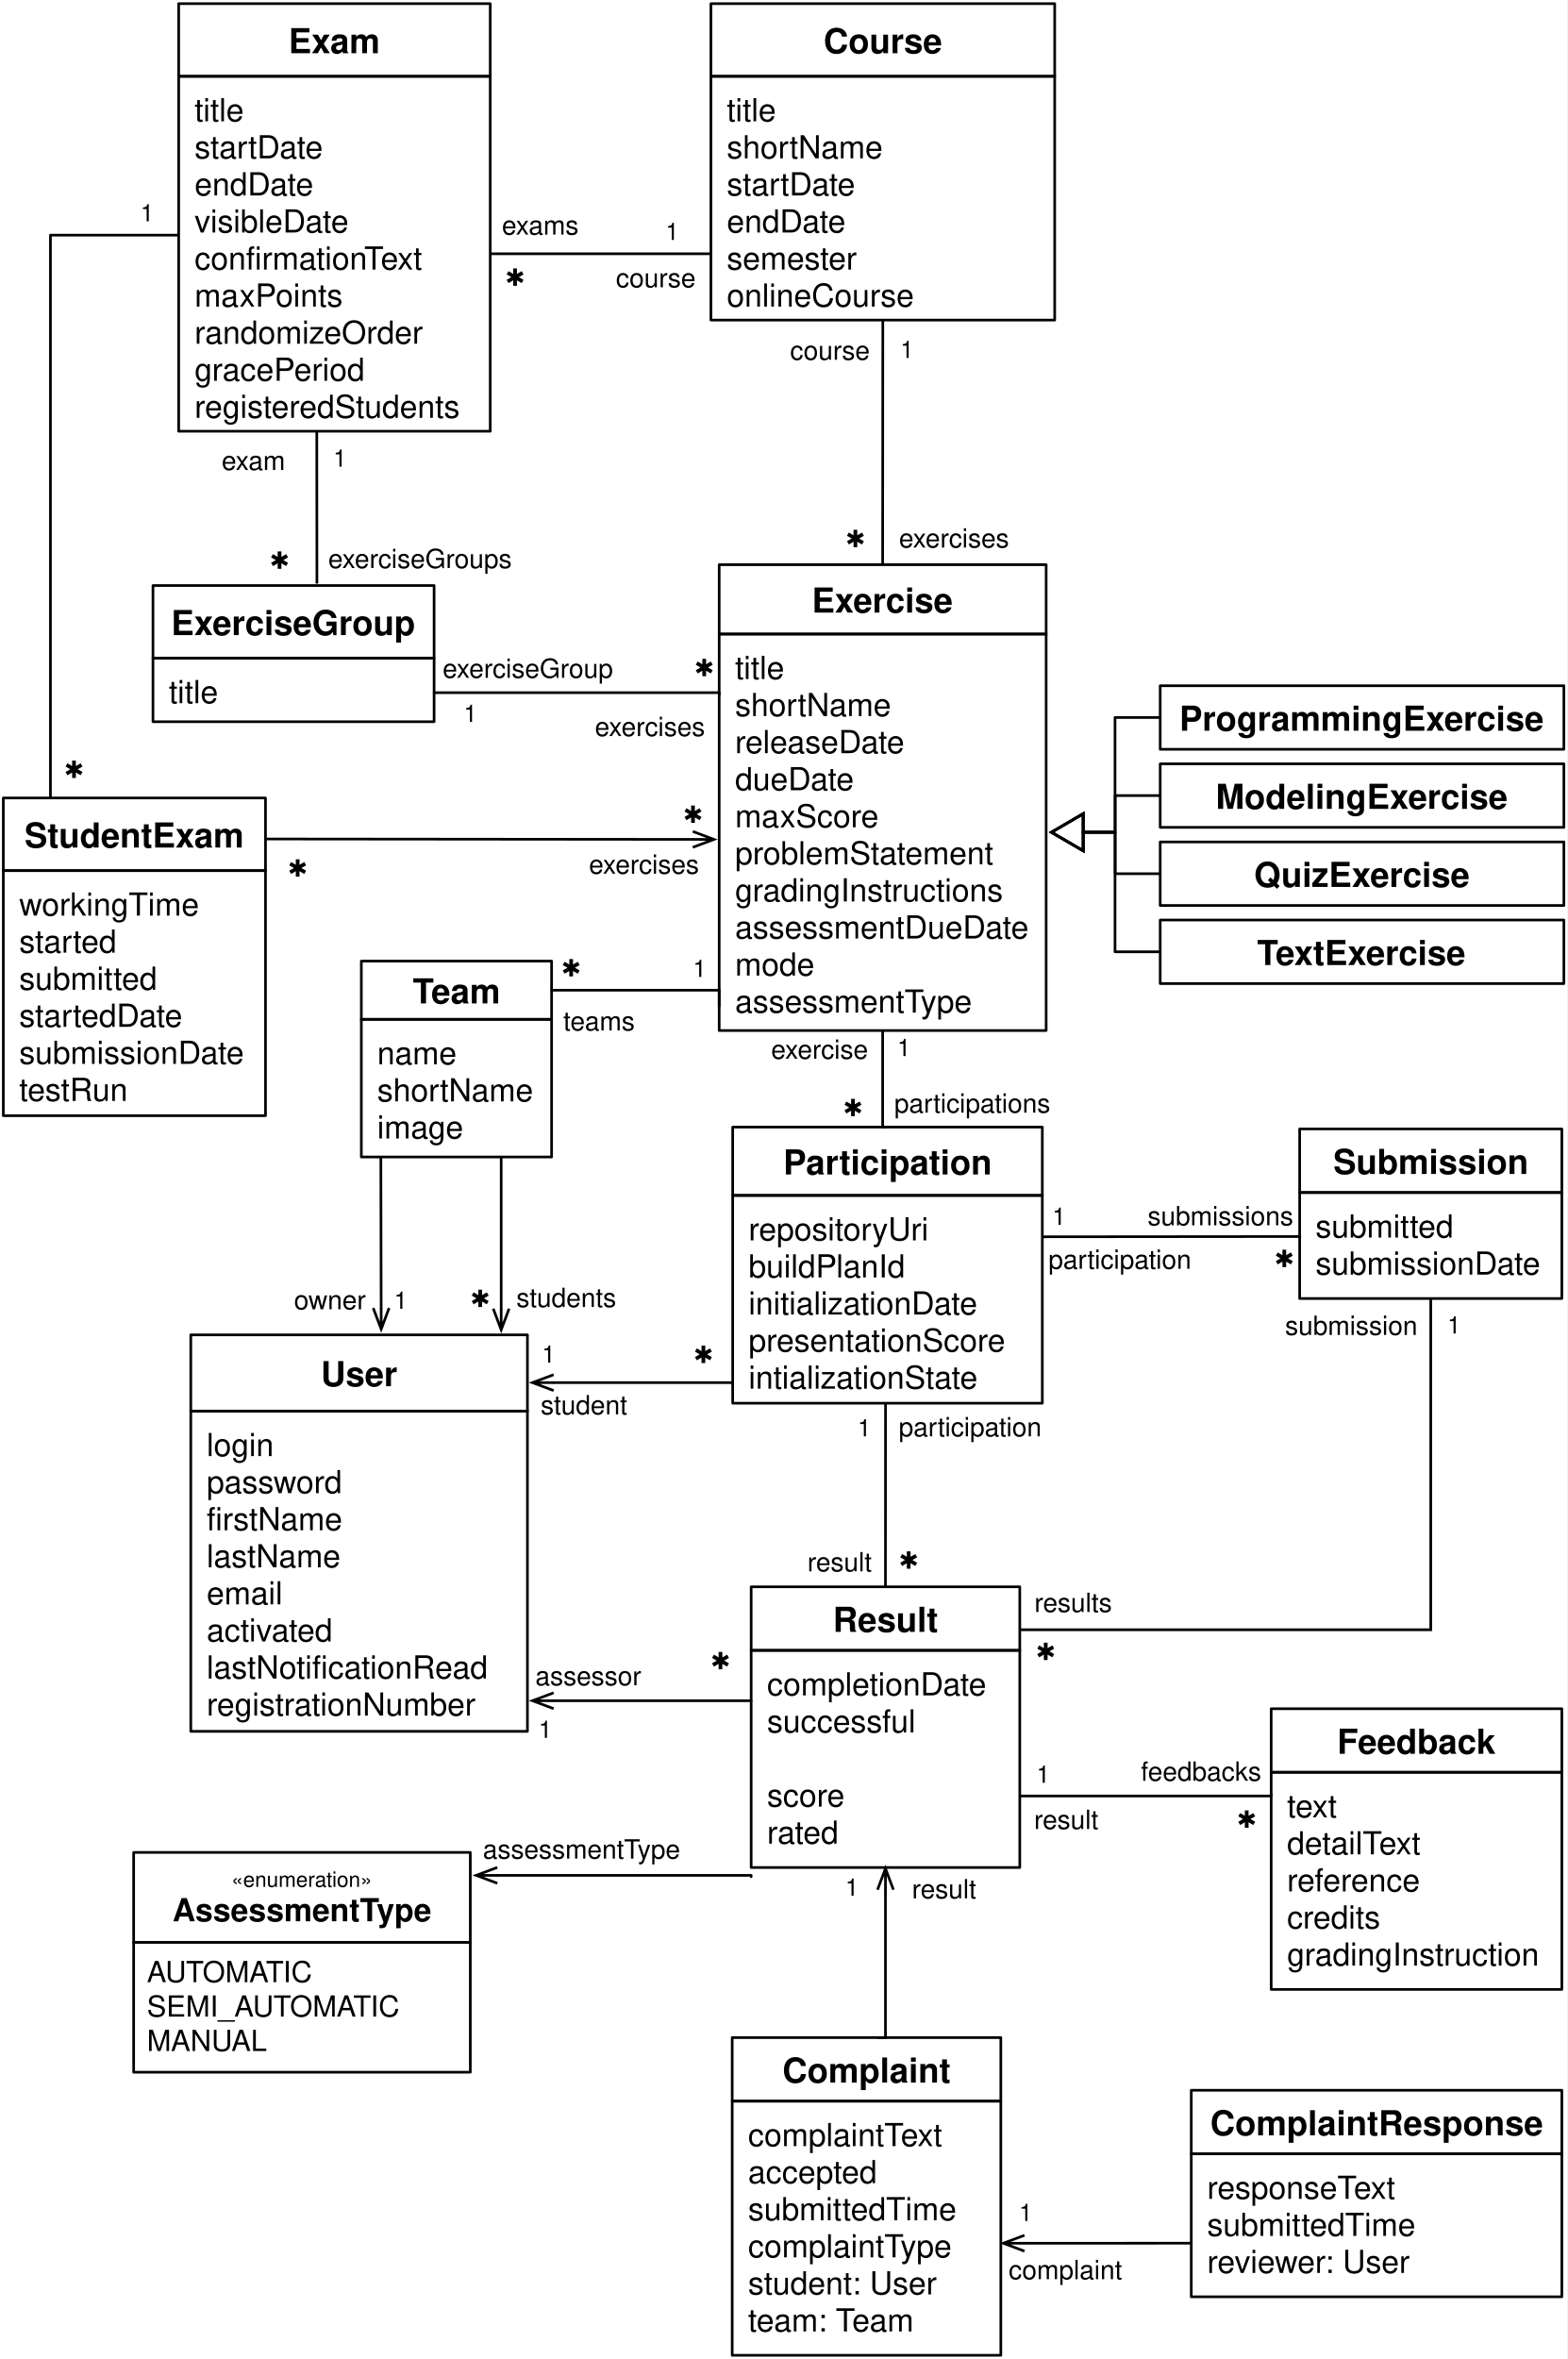
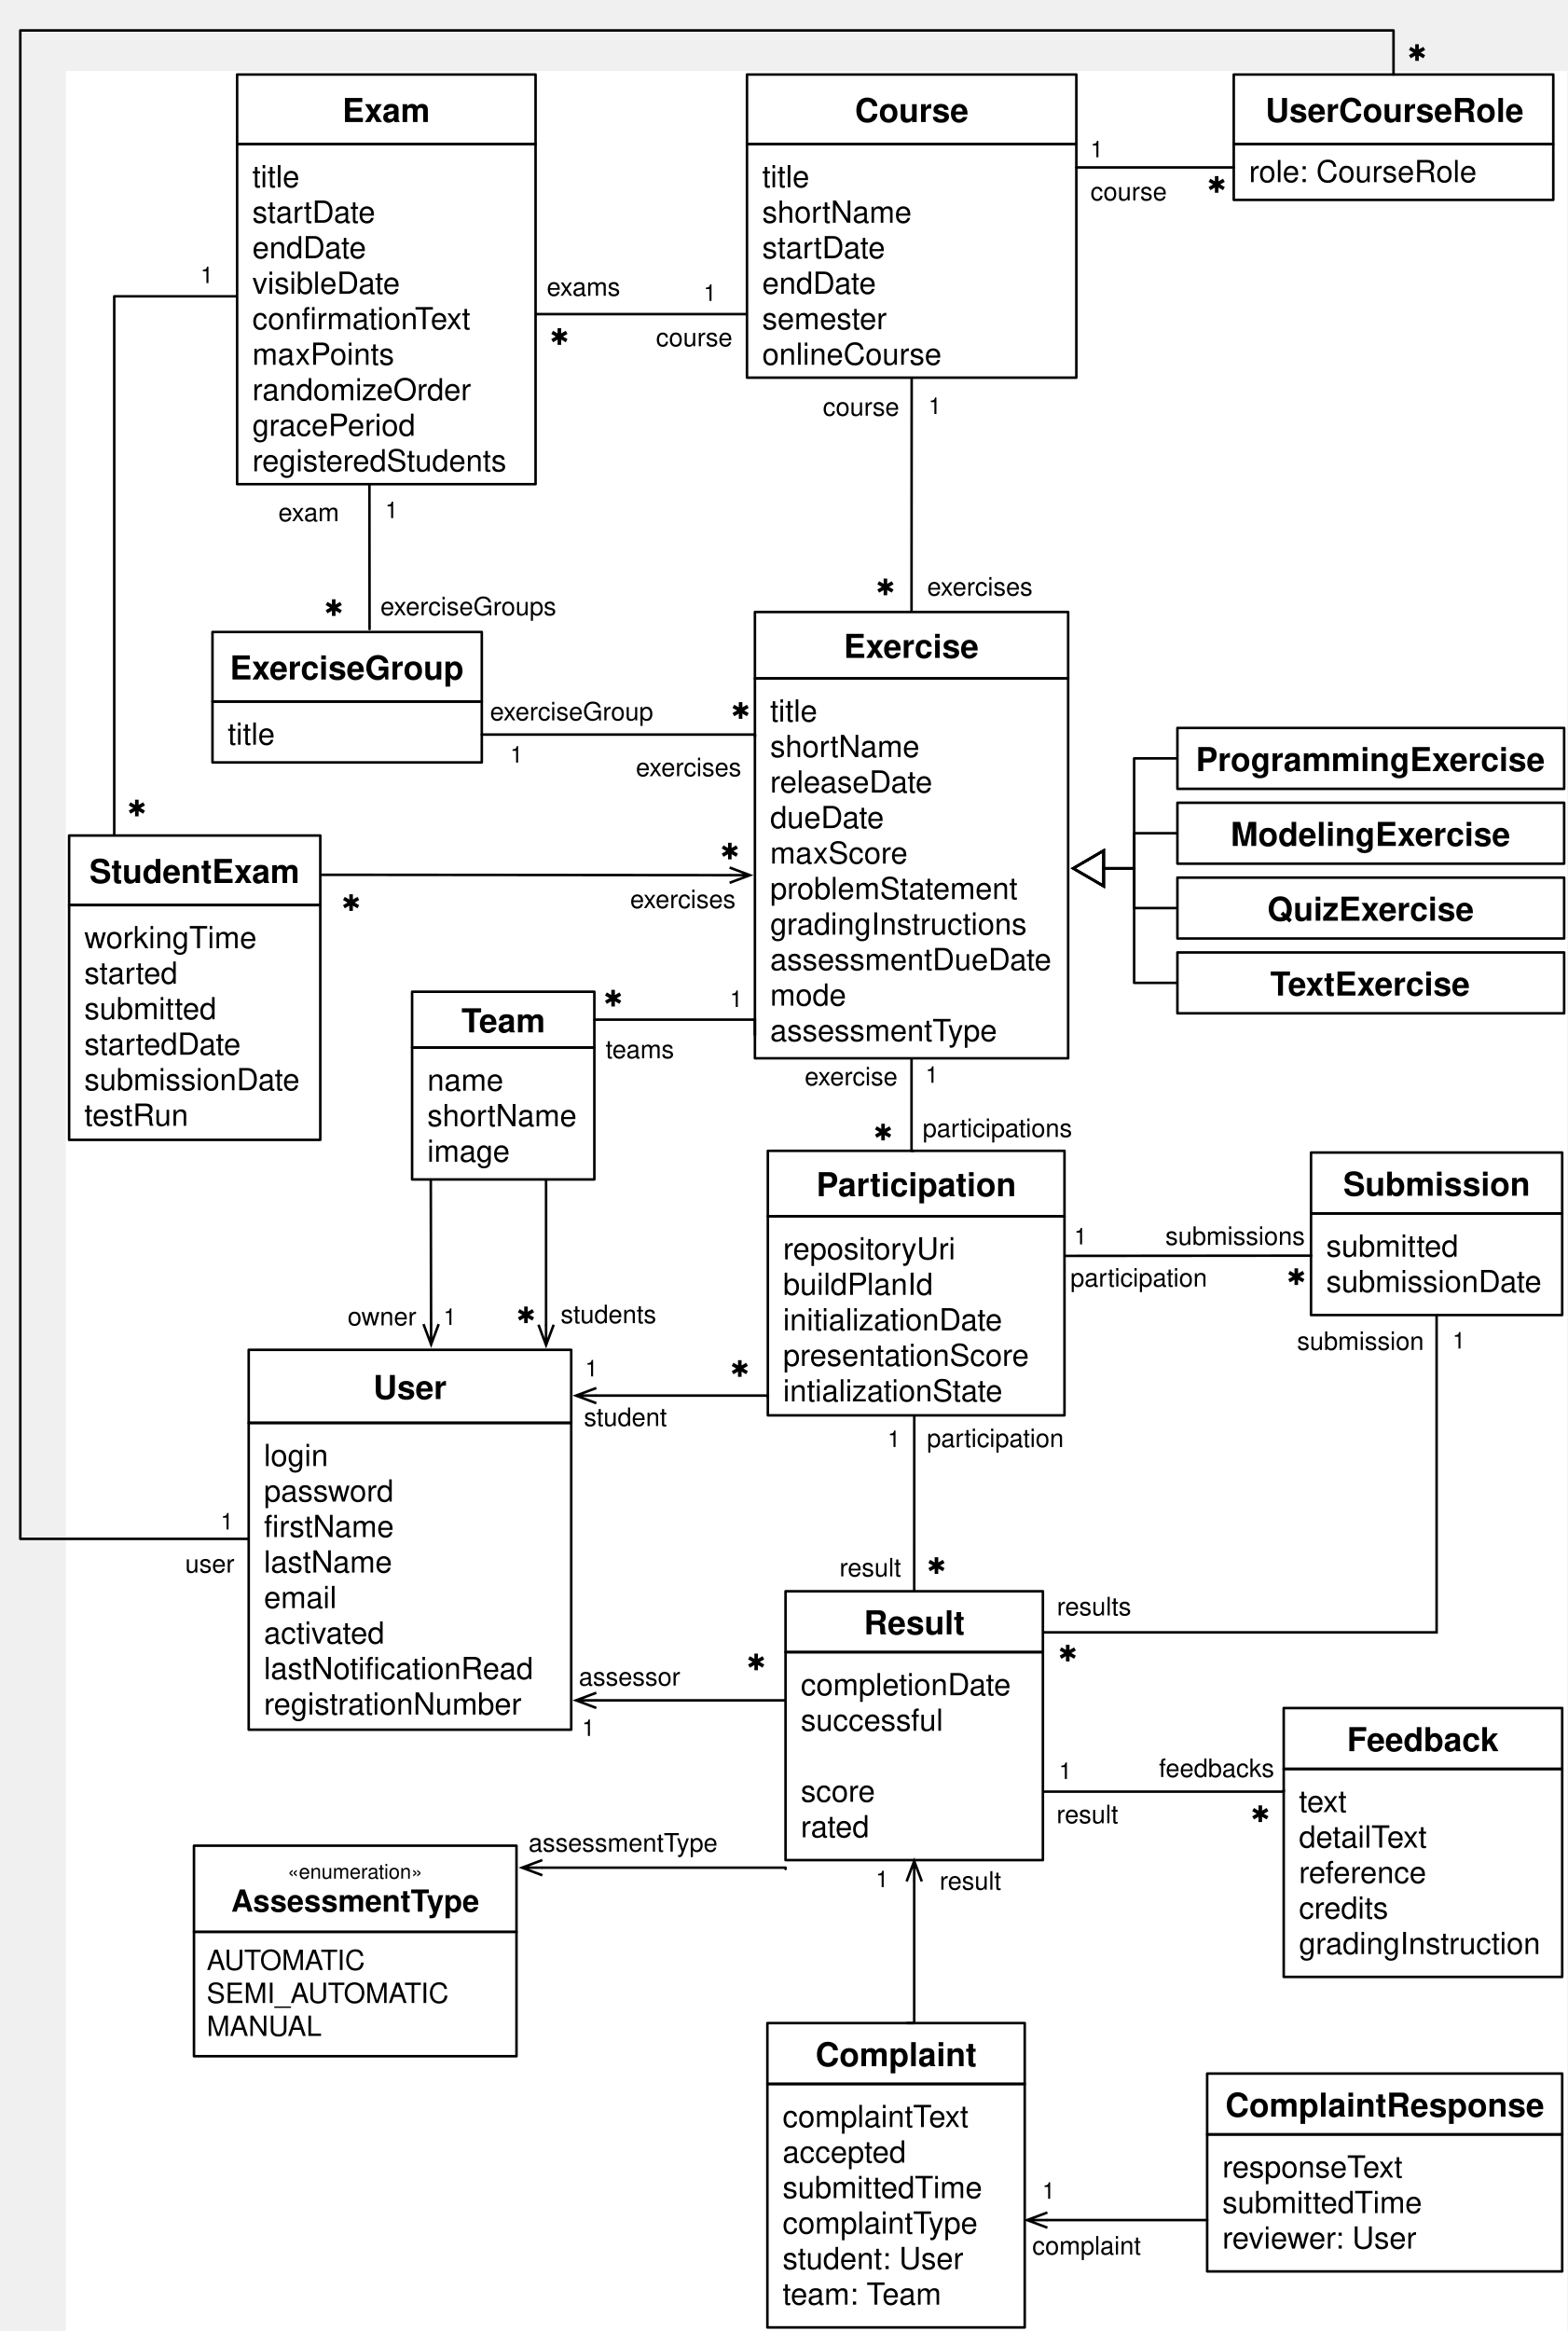
- <svg xmlns="http://www.w3.org/2000/svg" version="1.1" viewBox="86 223 592 891" width="592" height="891">
+ <svg xmlns="http://www.w3.org/2000/svg" version="1.1" viewBox="60 195 618 919" width="618" height="919">
  <defs>
    <font-face font-family="Helvetica" font-size="12" units-per-em="1000" underline-position="-75.684" underline-thickness="49.316" slope="0" x-height="522.949" cap-height="717.285" ascent="770.019" descent="-229.98" font-weight="400">
      <font-face-src>
        <font-face-name name="Helvetica" />
      </font-face-src>
    </font-face>
    <font-face font-family="Helvetica" font-size="13" units-per-em="1000" underline-position="-75.684" underline-thickness="49.316" slope="0" x-height="532.227" cap-height="719.727" ascent="770.019" descent="-229.98" font-weight="700">
      <font-face-src>
        <font-face-name name="Helvetica-Bold" />
      </font-face-src>
    </font-face>
    <marker orient="auto" overflow="visible" markerUnits="strokeWidth" id="UMLInheritance_Marker" stroke-linejoin="miter" stroke-miterlimit="10" viewBox="-1 -8 14 16" markerWidth="14" markerHeight="16" color="black">
      <g>
        <path d="M 12 0 L 0 -7 L 0 7 Z" fill="none" stroke="currentColor" stroke-width="1" />
      </g>
    </marker>
    <font-face font-family="Zapf Dingbats" font-size="9" panose-1="5 2 1 2 1 7 4 2 6 9" units-per-em="1000" underline-position="-100.098" underline-thickness="60.059" slope="0" x-height="542.481" cap-height="723.144" ascent="813.965" descent="-176.758" font-weight="400">
      <font-face-src>
        <font-face-name name="ZapfDingbatsITC" />
      </font-face-src>
    </font-face>
    <font-face font-family="Helvetica" font-size="9" units-per-em="1000" underline-position="-75.684" underline-thickness="49.316" slope="0" x-height="522.949" cap-height="717.285" ascent="770.019" descent="-229.98" font-weight="400">
      <font-face-src>
        <font-face-name name="Helvetica" />
      </font-face-src>
    </font-face>
    <font-face font-family="Helvetica" font-size="10" units-per-em="1000" underline-position="-75.684" underline-thickness="49.316" slope="0" x-height="522.949" cap-height="717.285" ascent="770.019" descent="-229.98" font-weight="400">
      <font-face-src>
        <font-face-name name="Helvetica" />
      </font-face-src>
    </font-face>
    <font-face font-family="Helvetica" font-size="8" units-per-em="1000" underline-position="-75.684" underline-thickness="49.316" slope="0" x-height="522.949" cap-height="717.285" ascent="770.019" descent="-229.98" font-weight="400">
      <font-face-src>
        <font-face-name name="Helvetica" />
      </font-face-src>
    </font-face>
    <font-face font-family="Helvetica" font-size="12" units-per-em="1000" underline-position="-75.684" underline-thickness="49.316" slope="0" x-height="532.227" cap-height="719.727" ascent="770.019" descent="-229.98" font-weight="700">
      <font-face-src>
        <font-face-name name="Helvetica-Bold" />
      </font-face-src>
    </font-face>
    <font-face font-family="Helvetica" font-size="11" units-per-em="1000" underline-position="-75.684" underline-thickness="49.316" slope="0" x-height="522.949" cap-height="717.285" ascent="770.019" descent="-229.98" font-weight="400">
      <font-face-src>
        <font-face-name name="Helvetica" />
      </font-face-src>
    </font-face>
    <marker orient="auto" overflow="visible" markerUnits="strokeWidth" id="StickArrow_Marker" stroke-linejoin="miter" stroke-miterlimit="10" viewBox="-9 -4 10 8" markerWidth="10" markerHeight="8" color="black">
      <g>
        <path d="M -8 0 L 0 0 M 0 3 L -8 0 L 0 -3" fill="none" stroke="currentColor" stroke-width="1" />
      </g>
    </marker>
    <marker orient="auto" overflow="visible" markerUnits="strokeWidth" id="StickArrow_Marker_2" stroke-linejoin="miter" stroke-miterlimit="10" viewBox="-1 -4 10 8" markerWidth="10" markerHeight="8" color="black">
      <g>
        <path d="M 8 0 L 0 0 M 0 -3 L 8 0 L 0 3" fill="none" stroke="currentColor" stroke-width="1" />
      </g>
    </marker>
  </defs>
  <g id="Arbeitsfl_che_1" stroke-opacity="1" stroke-dasharray="none" stroke="none" fill="none" fill-opacity="1">
    <rect fill="white" x="86" y="223" width="592" height="891" />
    <g id="Arbeitsfl_che_1_Ebene_1">
      <g id="Group_22">
        <g id="Graphic_24">
          <rect x="354.557" y="251.814" width="129.875" height="92.071" stroke="black" stroke-linecap="round" stroke-linejoin="round" stroke-width="1" />
          <text transform="translate(360.5566 257.8143)" fill="black">
            <tspan font-family="Helvetica" font-size="12" font-weight="400" fill="black" x="0" y="11">title</tspan>
            <tspan font-family="Helvetica" font-size="12" font-weight="400" fill="black" x="0" y="25">shortName</tspan>
            <tspan font-family="Helvetica" font-size="12" font-weight="400" fill="black" x="0" y="39">startDate</tspan>
            <tspan font-family="Helvetica" font-size="12" font-weight="400" fill="black" x="0" y="53">endDate</tspan>
            <tspan font-family="Helvetica" font-size="12" font-weight="400" fill="black" x="0" y="67">semester</tspan>
            <tspan font-family="Helvetica" font-size="12" font-weight="400" fill="black" x="0" y="81">onlineCourse</tspan>
          </text>
        </g>
        <g id="Graphic_23">
          <rect x="354.557" y="224.385" width="129.875" height="27.429" stroke="black" stroke-linecap="round" stroke-linejoin="round" stroke-width="1" />
          <text transform="translate(360.5566 230.0999)" fill="black">
            <tspan font-family="Helvetica" font-size="13" font-weight="700" fill="black" x="36.543" y="13">Course</tspan>
          </text>
        </g>
      </g>
      <g id="Group_29">
        <g id="Graphic_31">
          <rect x="357.682" y="462.471" width="123.518" height="149.755" stroke="black" stroke-linecap="round" stroke-linejoin="round" stroke-width="1" />
          <text transform="translate(363.6819 468.4714)" fill="black">
            <tspan font-family="Helvetica" font-size="12" font-weight="400" fill="black" x="0" y="11">title</tspan>
            <tspan font-family="Helvetica" font-size="12" font-weight="400" fill="black" x="0" y="25">shortName</tspan>
            <tspan font-family="Helvetica" font-size="12" font-weight="400" fill="black" x="0" y="39">releaseDate</tspan>
            <tspan font-family="Helvetica" font-size="12" font-weight="400" fill="black" x="0" y="53">dueDate</tspan>
            <tspan font-family="Helvetica" font-size="12" font-weight="400" fill="black" x="0" y="67">maxScore</tspan>
            <tspan font-family="Helvetica" font-size="12" font-weight="400" fill="black" x="0" y="81">problemStatement</tspan>
            <tspan font-family="Helvetica" font-size="12" font-weight="400" fill="black" x="0" y="95">gradingInstructions</tspan>
            <tspan font-family="Helvetica" font-size="12" font-weight="400" fill="black" x="0" y="109">assessmentDueDate</tspan>
            <tspan font-family="Helvetica" font-size="12" font-weight="400" fill="black" x="0" y="123">mode</tspan>
            <tspan font-family="Helvetica" font-size="12" font-weight="400" fill="black" x="0" y="137">assessmentType</tspan>
          </text>
        </g>
        <g id="Graphic_30">
          <rect x="357.682" y="436.282" width="123.518" height="26.189" stroke="black" stroke-linecap="round" stroke-linejoin="round" stroke-width="1" />
          <text transform="translate(363.6819 441.3768)" fill="black">
            <tspan font-family="Helvetica" font-size="13" font-weight="700" fill="black" x="29.013" y="13">Exercise</tspan>
          </text>
        </g>
      </g>
      <g id="Group_36">
        <g id="Graphic_37">
          <rect x="524.283" y="511.5" width="152.5" height="24" stroke="black" stroke-linecap="round" stroke-linejoin="round" stroke-width="1" />
          <text transform="translate(530.2833 515.5)" fill="black">
            <tspan font-family="Helvetica" font-size="13" font-weight="700" fill="black" x="14.981" y="13">ModelingExercise</tspan>
          </text>
        </g>
      </g>
      <g id="Group_38">
        <g id="Graphic_39">
          <rect x="524.283" y="541" width="152.5" height="24" stroke="black" stroke-linecap="round" stroke-linejoin="round" stroke-width="1" />
          <text transform="translate(530.2833 545)" fill="black">
            <tspan font-family="Helvetica" font-size="13" font-weight="700" fill="black" x="29.422" y="13">QuizExercise</tspan>
          </text>
        </g>
      </g>
      <g id="Group_40">
        <g id="Graphic_41">
          <rect x="524.283" y="570.5" width="152.5" height="24" stroke="black" stroke-linecap="round" stroke-linejoin="round" stroke-width="1" />
          <text transform="translate(530.2833 574.5)" fill="black">
            <tspan font-family="Helvetica" font-size="13" font-weight="700" fill="black" x="30.618" y="13">TextExercise</tspan>
          </text>
        </g>
      </g>
      <g id="Line_46">
        <path d="M 523.783 553 L 507.283 553 L 507.283 537.349 L 495.2 537.349" marker-end="url(#UMLInheritance_Marker)" stroke="black" stroke-linecap="round" stroke-linejoin="round" stroke-width="1" />
      </g>
      <g id="Line_47">
        <path d="M 523.783 582.5 L 507.222 582.5 L 507.222 537.349 L 495.2 537.349" marker-end="url(#UMLInheritance_Marker)" stroke="black" stroke-linecap="round" stroke-linejoin="round" stroke-width="1" />
      </g>
      <g id="Group_48">
        <g id="Graphic_49">
          <rect x="524.283" y="482" width="152.5" height="24" stroke="black" stroke-linecap="round" stroke-linejoin="round" stroke-width="1" />
          <text transform="translate(530.2833 486)" fill="black">
            <tspan font-family="Helvetica" font-size="13" font-weight="700" fill="black" x="1.248" y="13">ProgrammingExercise</tspan>
          </text>
        </g>
      </g>
      <g id="Line_50">
        <path d="M 523.783 494 L 507.222 494 L 507.222 537.349 L 495.2 537.349" marker-end="url(#UMLInheritance_Marker)" stroke="black" stroke-linecap="round" stroke-linejoin="round" stroke-width="1" />
      </g>
      <g id="Line_51">
        <path d="M 523.783 523.5 L 507.283 523.5 L 507.283 537.349 L 495.2 537.349" marker-end="url(#UMLInheritance_Marker)" stroke="black" stroke-linecap="round" stroke-linejoin="round" stroke-width="1" />
      </g>
      <g id="Group_52">
        <g id="Graphic_54">
          <rect x="362.785" y="674.5" width="116.968" height="78.5" stroke="black" stroke-linecap="round" stroke-linejoin="round" stroke-width="1" />
          <text transform="translate(368.7849 680.5)" fill="black">
            <tspan font-family="Helvetica" font-size="12" font-weight="400" fill="black" x="0" y="11">repositoryUri</tspan>
            <tspan font-family="Helvetica" font-size="12" font-weight="400" fill="black" x="0" y="25">buildPlanId</tspan>
            <tspan font-family="Helvetica" font-size="12" font-weight="400" fill="black" x="0" y="39">initializationDate</tspan>
            <tspan font-family="Helvetica" font-size="12" font-weight="400" fill="black" x="0" y="53">presentationScore</tspan>
            <tspan font-family="Helvetica" font-size="12" font-weight="400" fill="black" x="0" y="67">intializationState</tspan>
          </text>
        </g>
        <g id="Graphic_53">
          <rect x="362.785" y="648.715" width="116.968" height="25.785" stroke="black" stroke-linecap="round" stroke-linejoin="round" stroke-width="1" />
          <text transform="translate(368.7849 653.6075)" fill="black">
            <tspan font-family="Helvetica" font-size="13" font-weight="700" fill="black" x="13.116" y="13">Participation</tspan>
          </text>
        </g>
      </g>
      <g id="Line_59">
        <path d="M 419.494 344.385 L 419.494 351.385 L 419.441 428.782 L 419.441 435.782" stroke="black" stroke-linecap="round" stroke-linejoin="round" stroke-width="1" />
      </g>
      <g id="Graphic_58">
        <text transform="translate(405.3743 422.6793)" fill="black">
          <tspan font-family="Zapf Dingbats" font-size="9" font-weight="400" fill="black" x="0" y="7">✱</tspan>
        </text>
      </g>
      <g id="Graphic_57">
        <text transform="translate(426.1284 349.2047)" fill="black">
          <tspan font-family="Helvetica" font-size="9" font-weight="400" fill="black" x="0" y="9">1</tspan>
        </text>
      </g>
      <g id="Graphic_55">
        <text transform="translate(425.6 419.8)" fill="black">
          <tspan font-family="Helvetica" font-size="10" font-weight="400" fill="black" x="0" y="10">exercises</tspan>
        </text>
      </g>
      <g id="Line_61">
        <path d="M 419.441 612.727 L 419.441 648.715 L 420.098 648.715" stroke="black" stroke-linecap="round" stroke-linejoin="round" stroke-width="1" />
      </g>
      <g id="Graphic_62">
        <text transform="translate(404.4514 637.5904)" fill="black">
          <tspan font-family="Zapf Dingbats" font-size="9" font-weight="400" fill="black" x="0" y="7">✱</tspan>
        </text>
      </g>
      <g id="Graphic_63">
        <text transform="translate(424.9615 612.8794)" fill="black">
          <tspan font-family="Helvetica" font-size="9" font-weight="400" fill="black" x="0" y="9">1</tspan>
        </text>
      </g>
      <g id="Graphic_64">
        <text transform="translate(371.2359 612.9045)" fill="black">
          <tspan font-family="Helvetica" font-size="10" font-weight="400" fill="black" x="6.072" y="10">exercise</tspan>
        </text>
      </g>
      <g id="Graphic_65">
        <text transform="translate(423.8233 633.2438)" fill="black">
          <tspan font-family="Helvetica" font-size="10" font-weight="400" fill="black" x="0" y="10">participations</tspan>
        </text>
      </g>
      <g id="Group_71">
        <g id="Graphic_73">
          <rect x="369.762" y="846.354" width="101.477" height="82" stroke="black" stroke-linecap="round" stroke-linejoin="round" stroke-width="1" />
          <text transform="translate(375.7616 852.354)" fill="black">
            <tspan font-family="Helvetica" font-size="12" font-weight="400" fill="black" x="0" y="11">completionDate</tspan>
            <tspan font-family="Helvetica" font-size="12" font-weight="400" fill="black" x="0" y="25">successful</tspan>
            <tspan font-family="Helvetica" font-size="12" font-weight="400" fill="black" x="0" y="53">score</tspan>
            <tspan font-family="Helvetica" font-size="12" font-weight="400" fill="black" x="0" y="67">rated</tspan>
          </text>
        </g>
        <g id="Graphic_72">
          <rect x="369.762" y="822.354" width="101.477" height="24" stroke="black" stroke-linecap="round" stroke-linejoin="round" stroke-width="1" />
          <text transform="translate(375.7616 826.354)" fill="black">
            <tspan font-family="Helvetica" font-size="13" font-weight="700" fill="black" x="24.873" y="13">Result</tspan>
          </text>
        </g>
      </g>
      <g id="Line_74">
        <path d="M 420.523 753.44 L 420.5 814.854 L 420.5 821.854" stroke="black" stroke-linecap="round" stroke-linejoin="round" stroke-width="1" />
      </g>
      <g id="Graphic_75">
        <text transform="translate(425.5 808.5)" fill="black">
          <tspan font-family="Zapf Dingbats" font-size="9" font-weight="400" fill="black" x="0" y="7">✱</tspan>
        </text>
      </g>
      <g id="Graphic_76">
        <text transform="translate(409.9973 756.5)" fill="black">
          <tspan font-family="Helvetica" font-size="9" font-weight="400" fill="black" x="0" y="9">1</tspan>
        </text>
      </g>
      <g id="Graphic_78">
        <text transform="translate(324 806.5)" fill="black">
          <tspan font-family="Helvetica" font-size="10" font-weight="400" fill="black" x="67.024" y="10">result</tspan>
        </text>
      </g>
      <g id="Group_79">
        <g id="Graphic_81">
          <rect x="576.968" y="673.419" width="99.047" height="40.032" stroke="black" stroke-linecap="round" stroke-linejoin="round" stroke-width="1" />
          <text transform="translate(582.9681 679.4193)" fill="black">
            <tspan font-family="Helvetica" font-size="12" font-weight="400" fill="black" x="0" y="11">submitted</tspan>
            <tspan font-family="Helvetica" font-size="12" font-weight="400" fill="black" x="0" y="25">submissionDate</tspan>
          </text>
        </g>
        <g id="Graphic_80">
          <rect x="576.968" y="649.4" width="99.047" height="24.019" stroke="black" stroke-linecap="round" stroke-linejoin="round" stroke-width="1" />
          <text transform="translate(582.9681 653.4096)" fill="black">
            <tspan font-family="Helvetica" font-size="13" font-weight="700" fill="black" x="6.685" y="13">Submission</tspan>
          </text>
        </g>
      </g>
      <g id="Group_106">
        <g id="Graphic_108">
          <rect x="566.203" y="892.4" width="109.811" height="82" stroke="black" stroke-linecap="round" stroke-linejoin="round" stroke-width="1" />
          <text transform="translate(572.2034 898.4)" fill="black">
            <tspan font-family="Helvetica" font-size="12" font-weight="400" fill="black" x="0" y="11">text</tspan>
            <tspan font-family="Helvetica" font-size="12" font-weight="400" fill="black" x="0" y="25">detailText</tspan>
            <tspan font-family="Helvetica" font-size="12" font-weight="400" fill="black" x="0" y="39">reference</tspan>
            <tspan font-family="Helvetica" font-size="12" font-weight="400" fill="black" x="0" y="53">credits</tspan>
            <tspan font-family="Helvetica" font-size="12" font-weight="400" fill="black" x="0" y="67">gradingInstruction</tspan>
          </text>
        </g>
        <g id="Graphic_107">
          <rect x="566.203" y="868.4" width="109.811" height="24" stroke="black" stroke-linecap="round" stroke-linejoin="round" stroke-width="1" />
          <text transform="translate(572.2034 872.4)" fill="black">
            <tspan font-family="Helvetica" font-size="13" font-weight="700" fill="black" x="18.919" y="13">Feedback</tspan>
          </text>
        </g>
      </g>
      <g id="Line_109">
        <path d="M 471.738 901.354 L 566.203 901.354 L 566.203 900.725" stroke="black" stroke-linecap="round" stroke-linejoin="round" stroke-width="1" />
      </g>
      <g id="Graphic_110">
        <text transform="translate(553.1988 906.3427)" fill="black">
          <tspan font-family="Zapf Dingbats" font-size="9" font-weight="400" fill="black" x="0" y="7">✱</tspan>
        </text>
      </g>
      <g id="Graphic_111">
        <text transform="translate(477.5733 887.3476)" fill="black">
          <tspan font-family="Helvetica" font-size="9" font-weight="400" fill="black" x="0" y="9">1</tspan>
        </text>
      </g>
      <g id="Graphic_112">
        <text transform="translate(453.4 903.8)" fill="black">
          <tspan font-family="Helvetica" font-size="10" font-weight="400" fill="black" x="23.239" y="10">result</tspan>
        </text>
      </g>
      <g id="Graphic_113">
        <text transform="translate(517 885.6)" fill="black">
          <tspan font-family="Helvetica" font-size="10" font-weight="400" fill="black" x="0" y="10">feedbacks</tspan>
        </text>
      </g>
      <g id="Group_114">
        <g id="Graphic_116">
          <rect x="158.072" y="755.979" width="127.175" height="120.955" stroke="black" stroke-linecap="round" stroke-linejoin="round" stroke-width="1" />
          <text transform="translate(164.0722 761.9785)" fill="black">
            <tspan font-family="Helvetica" font-size="12" font-weight="400" fill="black" x="0" y="11">login</tspan>
            <tspan font-family="Helvetica" font-size="12" font-weight="400" fill="black" x="0" y="25">password</tspan>
            <tspan font-family="Helvetica" font-size="12" font-weight="400" fill="black" x="0" y="39">firstName</tspan>
            <tspan font-family="Helvetica" font-size="12" font-weight="400" fill="black" x="0" y="53">lastName</tspan>
            <tspan font-family="Helvetica" font-size="12" font-weight="400" fill="black" x="0" y="67">email</tspan>
            <tspan font-family="Helvetica" font-size="12" font-weight="400" fill="black" x="0" y="81">activated</tspan>
            <tspan font-family="Helvetica" font-size="12" font-weight="400" fill="black" x="0" y="95">lastNotificationRead</tspan>
            <tspan font-family="Helvetica" font-size="12" font-weight="400" fill="black" x="0" y="109">registrationNumber</tspan>
          </text>
        </g>
        <g id="Graphic_115">
          <rect x="158.072" y="727.178" width="127.175" height="28.8" stroke="black" stroke-linecap="round" stroke-linejoin="round" stroke-width="1" />
          <text transform="translate(164.0722 733.5783)" fill="black">
            <tspan font-family="Helvetica" font-size="13" font-weight="700" fill="black" x="43.134" y="13">User</tspan>
          </text>
        </g>
      </g>
      <g id="Group_120">
        <g id="Graphic_121">
          <rect x="136.491" y="922.672" width="127.175" height="34" fill="white" />
          <rect x="136.491" y="922.672" width="127.175" height="34" stroke="black" stroke-linecap="round" stroke-linejoin="round" stroke-width="1" />
          <text transform="translate(141.4907 927.6722)" fill="black">
            <tspan font-family="Helvetica" font-size="8" font-weight="400" fill="black" x="31.902" y="8">«enumeration»</tspan>
            <tspan font-family="Helvetica" font-size="12" font-weight="700" fill="black" x="9.673" y="21">AssessmentType</tspan>
          </text>
        </g>
        <g id="Graphic_122">
          <rect x="136.491" y="956.672" width="127.175" height="49" fill="white" />
          <rect x="136.491" y="956.672" width="127.175" height="49" stroke="black" stroke-linecap="round" stroke-linejoin="round" stroke-width="1" />
          <text transform="translate(141.4907 961.6722)" fill="black">
            <tspan font-family="Helvetica" font-size="11" font-weight="400" fill="black" x="0" y="10">AUTOMATIC</tspan>
            <tspan font-family="Helvetica" font-size="11" font-weight="400" fill="black" x="0" y="23">SEMI_AUTOMATIC</tspan>
            <tspan font-family="Helvetica" font-size="11" font-weight="400" fill="black" x="0" y="36">MANUAL</tspan>
          </text>
        </g>
      </g>
      <g id="Line_123">
        <path d="M 273.866 931.328 L 369.762 931.328 L 369.762 931.843" marker-start="url(#StickArrow_Marker)" stroke="black" stroke-linecap="round" stroke-linejoin="round" stroke-width="1" />
      </g>
      <g id="Graphic_124">
        <text transform="translate(268.4 915)" fill="black">
          <tspan font-family="Helvetica" font-size="10" font-weight="400" fill="black" x="0" y="10">assessmentType</tspan>
        </text>
      </g>
      <g id="Line_125">
        <line x1="295.146" y1="865.372" x2="369.762" y2="865.372" marker-start="url(#StickArrow_Marker)" stroke="black" stroke-linecap="round" stroke-linejoin="round" stroke-width="1" />
      </g>
      <g id="Line_126">
        <path d="M 295.147 745.22 L 362.785 745.22 L 362.785 745.955" marker-start="url(#StickArrow_Marker)" stroke="black" stroke-linecap="round" stroke-linejoin="miter" stroke-width="1" />
      </g>
      <g id="Graphic_128">
        <text transform="translate(290.7445 728.6604)" fill="black">
          <tspan font-family="Helvetica" font-size="9" font-weight="400" fill="black" x="0" y="9">1</tspan>
        </text>
      </g>
      <g id="Graphic_129">
        <text transform="translate(290.2472 747.2)" fill="black">
          <tspan font-family="Helvetica" font-size="10" font-weight="400" fill="black" x="0" y="10">student</tspan>
        </text>
      </g>
      <g id="Graphic_130">
        <text transform="translate(347.9514 730.8219)" fill="black">
          <tspan font-family="Zapf Dingbats" font-size="9" font-weight="400" fill="black" x="0" y="7">✱</tspan>
        </text>
      </g>
      <g id="Graphic_131">
        <text transform="translate(354.4068 846.5)" fill="black">
          <tspan font-family="Zapf Dingbats" font-size="9" font-weight="400" fill="black" x="0" y="7">✱</tspan>
        </text>
      </g>
      <g id="Graphic_132">
        <text transform="translate(289.4973 870.4)" fill="black">
          <tspan font-family="Helvetica" font-size="9" font-weight="400" fill="black" x="0" y="9">1</tspan>
        </text>
      </g>
      <g id="Graphic_133">
        <text transform="translate(288.2359 849.5352)" fill="black">
          <tspan font-family="Helvetica" font-size="10" font-weight="400" fill="black" x="0" y="10">assessor</tspan>
        </text>
      </g>
      <g id="Line_134">
        <path d="M 626.491 713.951 L 626.491 838.562 L 471.594 838.562" stroke="black" stroke-linecap="round" stroke-linejoin="miter" stroke-width="1" />
      </g>
      <g id="Graphic_135">
        <text transform="translate(477.2699 843.0068)" fill="black">
          <tspan font-family="Zapf Dingbats" font-size="9" font-weight="400" fill="black" x="0" y="7">✱</tspan>
        </text>
      </g>
      <g id="Graphic_136">
        <text transform="translate(632.7753 717.6571)" fill="black">
          <tspan font-family="Helvetica" font-size="9" font-weight="400" fill="black" x="0" y="9">1</tspan>
        </text>
      </g>
      <g id="Graphic_137">
        <text transform="translate(530 717.2)" fill="black">
          <tspan font-family="Helvetica" font-size="10" font-weight="400" fill="black" x="41.457" y="10">submission</tspan>
        </text>
      </g>
      <g id="Graphic_138">
        <text transform="translate(476.7622 821.8448)" fill="black">
          <tspan font-family="Helvetica" font-size="10" font-weight="400" fill="black" x="0" y="10">results</tspan>
        </text>
      </g>
      <g id="Graphic_148">
        <text transform="translate(425.5 755.5)" fill="black">
          <tspan font-family="Helvetica" font-size="10" font-weight="400" fill="black" x="0" y="10">participation</tspan>
        </text>
      </g>
      <g id="Graphic_149">
        <text transform="translate(378.2891 348.8855)" fill="black">
          <tspan font-family="Helvetica" font-size="10" font-weight="400" fill="black" x="6.18" y="10">course</tspan>
        </text>
      </g>
      <g id="Group_150">
        <g id="Graphic_152">
          <rect x="222.5" y="608" width="71.874" height="52" stroke="black" stroke-linecap="round" stroke-linejoin="round" stroke-width="1" />
          <text transform="translate(228.5 614)" fill="black">
            <tspan font-family="Helvetica" font-size="12" font-weight="400" fill="black" x="0" y="11">name</tspan>
            <tspan font-family="Helvetica" font-size="12" font-weight="400" fill="black" x="0" y="25">shortName</tspan>
            <tspan font-family="Helvetica" font-size="12" font-weight="400" fill="black" x="0" y="39">image</tspan>
          </text>
        </g>
        <g id="Graphic_151">
          <rect x="222.5" y="586" width="71.874" height="22" stroke="black" stroke-linecap="round" stroke-linejoin="round" stroke-width="1" />
          <text transform="translate(228.5 589)" fill="black">
            <tspan font-family="Helvetica" font-size="13" font-weight="700" fill="black" x="13.436" y="13">Team</tspan>
          </text>
        </g>
      </g>
      <g id="Group_153">
        <g id="Graphic_155">
          <rect x="153.5" y="251.814" width="117.69" height="134.071" stroke="black" stroke-linecap="round" stroke-linejoin="round" stroke-width="1" />
          <text transform="translate(159.5 257.8143)" fill="black">
            <tspan font-family="Helvetica" font-size="12" font-weight="400" fill="black" x="0" y="11">title</tspan>
            <tspan font-family="Helvetica" font-size="12" font-weight="400" fill="black" x="0" y="25">startDate</tspan>
            <tspan font-family="Helvetica" font-size="12" font-weight="400" fill="black" x="0" y="39">endDate</tspan>
            <tspan font-family="Helvetica" font-size="12" font-weight="400" fill="black" x="0" y="53">visibleDate</tspan>
            <tspan font-family="Helvetica" font-size="12" font-weight="400" fill="black" x="0" y="67">confirmationText</tspan>
            <tspan font-family="Helvetica" font-size="12" font-weight="400" fill="black" x="0" y="81">maxPoints</tspan>
            <tspan font-family="Helvetica" font-size="12" font-weight="400" fill="black" x="0" y="95">randomizeOrder</tspan>
            <tspan font-family="Helvetica" font-size="12" font-weight="400" fill="black" x="0" y="109">gracePeriod</tspan>
            <tspan font-family="Helvetica" font-size="12" font-weight="400" fill="black" x="0" y="123">registeredStudents</tspan>
          </text>
        </g>
        <g id="Graphic_154">
          <rect x="153.5" y="224.385" width="117.69" height="27.429" stroke="black" stroke-linecap="round" stroke-linejoin="round" stroke-width="1" />
          <text transform="translate(159.5 230.0999)" fill="black">
            <tspan font-family="Helvetica" font-size="13" font-weight="700" fill="black" x="35.5" y="13">Exam</tspan>
          </text>
        </g>
      </g>
      <g id="Line_160">
        <line x1="354.057" y1="318.85" x2="271.69" y2="318.85" stroke="black" stroke-linecap="round" stroke-linejoin="round" stroke-width="1" />
      </g>
      <g id="Graphic_159">
        <text transform="translate(276.8123 323.9534)" fill="black">
          <tspan font-family="Zapf Dingbats" font-size="9" font-weight="400" fill="black" x="0" y="7">✱</tspan>
        </text>
      </g>
      <g id="Graphic_158">
        <text transform="translate(337.4357 304.6273)" fill="black">
          <tspan font-family="Helvetica" font-size="9" font-weight="400" fill="black" x="0" y="9">1</tspan>
        </text>
      </g>
      <g id="Graphic_157">
        <text transform="translate(275.6 301.6)" fill="black">
          <tspan font-family="Helvetica" font-size="10" font-weight="400" fill="black" x="0" y="10">exams</tspan>
        </text>
      </g>
      <g id="Graphic_156">
        <text transform="translate(312.5 321.5)" fill="black">
          <tspan font-family="Helvetica" font-size="10" font-weight="400" fill="black" x="6.18" y="10">course</tspan>
        </text>
      </g>
      <g id="Group_161">
        <g id="Graphic_163">
          <rect x="143.787" y="471.59" width="106.2" height="24" stroke="black" stroke-linecap="round" stroke-linejoin="round" stroke-width="1" />
          <text transform="translate(149.7868 477.5897)" fill="black">
            <tspan font-family="Helvetica" font-size="12" font-weight="400" fill="black" x="0" y="11">title</tspan>
          </text>
        </g>
        <g id="Graphic_162">
          <rect x="143.787" y="444.161" width="106.2" height="27.429" stroke="black" stroke-linecap="round" stroke-linejoin="round" stroke-width="1" />
          <text transform="translate(149.7868 449.8753)" fill="black">
            <tspan font-family="Helvetica" font-size="13" font-weight="700" fill="black" x=".857" y="13">ExerciseGroup</tspan>
          </text>
        </g>
      </g>
      <g id="Group_164">
        <g id="Graphic_166">
          <rect x="87.252" y="551.829" width="99.047" height="92.571" stroke="black" stroke-linecap="round" stroke-linejoin="round" stroke-width="1" />
          <text transform="translate(93.25161 557.8288)" fill="black">
            <tspan font-family="Helvetica" font-size="12" font-weight="400" fill="black" x="0" y="11">workingTime</tspan>
            <tspan font-family="Helvetica" font-size="12" font-weight="400" fill="black" x="0" y="25">started</tspan>
            <tspan font-family="Helvetica" font-size="12" font-weight="400" fill="black" x="0" y="39">submitted</tspan>
            <tspan font-family="Helvetica" font-size="12" font-weight="400" fill="black" x="0" y="53">startedDate</tspan>
            <tspan font-family="Helvetica" font-size="12" font-weight="400" fill="black" x="0" y="67">submissionDate</tspan>
            <tspan font-family="Helvetica" font-size="12" font-weight="400" fill="black" x="0" y="81">testRun</tspan>
          </text>
        </g>
        <g id="Graphic_165">
          <rect x="87.252" y="524.4" width="99.047" height="27.429" stroke="black" stroke-linecap="round" stroke-linejoin="round" stroke-width="1" />
          <text transform="translate(93.25161 530.1144)" fill="black">
            <tspan font-family="Helvetica" font-size="13" font-weight="700" fill="black" x="1.987" y="13">StudentExam</tspan>
          </text>
        </g>
      </g>
      <g id="Line_171">
        <line x1="205.672" y1="386" x2="205.726" y2="443.024" stroke="black" stroke-linecap="round" stroke-linejoin="round" stroke-width="1" />
      </g>
      <g id="Graphic_170">
        <text transform="translate(187.8339 430.8357)" fill="black">
          <tspan font-family="Zapf Dingbats" font-size="9" font-weight="400" fill="black" x="0" y="7">✱</tspan>
        </text>
      </g>
      <g id="Graphic_169">
        <text transform="translate(211.901 390.2659)" fill="black">
          <tspan font-family="Helvetica" font-size="9" font-weight="400" fill="black" x="0" y="9">1</tspan>
        </text>
      </g>
      <g id="Graphic_168">
        <text transform="translate(209.9934 427.5601)" fill="black">
          <tspan font-family="Helvetica" font-size="10" font-weight="400" fill="black" x="0" y="10">exerciseGroups</tspan>
        </text>
      </g>
      <g id="Graphic_167">
        <text transform="translate(158.0038 390.5)" fill="black">
          <tspan font-family="Helvetica" font-size="10" font-weight="400" fill="black" x="11.741" y="10">exam</tspan>
        </text>
      </g>
      <g id="Line_176">
        <path d="M 357.723 485.356 L 357.723 484.615 L 249.987 484.615" stroke="black" stroke-linecap="round" stroke-linejoin="round" stroke-width="1" />
      </g>
      <g id="Graphic_175">
        <text transform="translate(261.1846 486.6595)" fill="black">
          <tspan font-family="Helvetica" font-size="9" font-weight="400" fill="black" x="0" y="9">1</tspan>
        </text>
      </g>
      <g id="Graphic_174">
        <text transform="translate(348.2628 471.3928)" fill="black">
          <tspan font-family="Zapf Dingbats" font-size="9" font-weight="400" fill="black" x="0" y="7">✱</tspan>
        </text>
      </g>
      <g id="Graphic_173">
        <text transform="translate(253.2191 469.0057)" fill="black">
          <tspan font-family="Helvetica" font-size="10" font-weight="400" fill="black" x="0" y="10">exerciseGroup</tspan>
        </text>
      </g>
      <g id="Graphic_172">
        <text transform="translate(302.7558 491.0057)" fill="black">
          <tspan font-family="Helvetica" font-size="10" font-weight="400" fill="black" x="7.981" y="10">exercises</tspan>
        </text>
      </g>
      <g id="Line_180">
        <path d="M 294.374 597 L 357.682 597 L 357.682 603.01" stroke="black" stroke-linecap="round" stroke-linejoin="miter" stroke-width="1" />
      </g>
      <g id="Graphic_179">
        <text transform="translate(298 584.8)" fill="black">
          <tspan font-family="Zapf Dingbats" font-size="9" font-weight="400" fill="black" x="0" y="7">✱</tspan>
        </text>
      </g>
      <g id="Graphic_178">
        <text transform="translate(298.8 602.2)" fill="black">
          <tspan font-family="Helvetica" font-size="10" font-weight="400" fill="black" x="0" y="10">teams</tspan>
        </text>
      </g>
      <g id="Graphic_177">
        <text transform="translate(347.8 583)" fill="black">
          <tspan font-family="Helvetica" font-size="9" font-weight="400" fill="black" x="0" y="9">1</tspan>
        </text>
      </g>
      <g id="Line_185">
        <line x1="275.33" y1="660.147" x2="275.33" y2="717.281" marker-end="url(#StickArrow_Marker_2)" stroke="black" stroke-linecap="round" stroke-linejoin="round" stroke-width="1" />
      </g>
      <g id="Graphic_186">
        <text transform="translate(281.0688 706.6604)" fill="black">
          <tspan font-family="Helvetica" font-size="10" font-weight="400" fill="black" x="0" y="10">students</tspan>
        </text>
      </g>
      <g id="Line_189">
        <line x1="229.87" y1="660.09" x2="229.987" y2="717.037" marker-end="url(#StickArrow_Marker_2)" stroke="black" stroke-linecap="round" stroke-linejoin="round" stroke-width="1" />
      </g>
      <g id="Graphic_187">
        <text transform="translate(197.083 707.524)" fill="black">
          <tspan font-family="Helvetica" font-size="10" font-weight="400" fill="black" x="0" y="10">owner</tspan>
        </text>
      </g>
      <g id="Line_192">
        <path d="M 153.004 311.823 L 105.05 311.823 L 105.05 523.79" stroke="black" stroke-linecap="round" stroke-linejoin="round" stroke-width="1" />
      </g>
      <g id="Graphic_191">
        <text transform="translate(110.1909 509.8346)" fill="black">
          <tspan font-family="Zapf Dingbats" font-size="9" font-weight="400" fill="black" x="0" y="7">✱</tspan>
        </text>
      </g>
      <g id="Graphic_190">
        <text transform="translate(139.0747 297.6001)" fill="black">
          <tspan font-family="Helvetica" font-size="9" font-weight="400" fill="black" x="0" y="9">1</tspan>
        </text>
      </g>
      <g id="Line_197">
        <line x1="347.709" y1="540.038" x2="187" y2="539.885" marker-start="url(#StickArrow_Marker)" stroke="black" stroke-linecap="round" stroke-linejoin="round" stroke-width="1" />
      </g>
      <g id="Graphic_196">
        <text transform="translate(194.6803 547.129)" fill="black">
          <tspan font-family="Zapf Dingbats" font-size="9" font-weight="400" fill="black" x="0" y="7">✱</tspan>
        </text>
      </g>
      <g id="Graphic_195">
        <text transform="translate(344.02 526.8148)" fill="black">
          <tspan font-family="Zapf Dingbats" font-size="9" font-weight="400" fill="black" x="0" y="7">✱</tspan>
        </text>
      </g>
      <g id="Graphic_193">
        <text transform="translate(307.4098 543.0062)" fill="black">
          <tspan font-family="Helvetica" font-size="10" font-weight="400" fill="black" x="1.072" y="10">exercises</tspan>
        </text>
      </g>
      <g id="Graphic_198">
        <text transform="translate(263.6328 709.6604)" fill="black">
          <tspan font-family="Zapf Dingbats" font-size="9" font-weight="400" fill="black" x="0" y="7">✱</tspan>
        </text>
      </g>
      <g id="Graphic_199">
        <text transform="translate(234.8697 708.327)" fill="black">
          <tspan font-family="Helvetica" font-size="9" font-weight="400" fill="black" x="0" y="9">1</tspan>
        </text>
      </g>
      <g id="Group_200">
        <g id="Graphic_202">
          <rect x="362.6" y="1016.6" width="101.477" height="96" stroke="black" stroke-linecap="round" stroke-linejoin="round" stroke-width="1" />
          <text transform="translate(368.6 1022.6)" fill="black">
            <tspan font-family="Helvetica" font-size="12" font-weight="400" fill="black" x="0" y="11">complaintText</tspan>
            <tspan font-family="Helvetica" font-size="12" font-weight="400" fill="black" x="0" y="25">accepted</tspan>
            <tspan font-family="Helvetica" font-size="12" font-weight="400" fill="black" x="0" y="39">submittedTime</tspan>
            <tspan font-family="Helvetica" font-size="12" font-weight="400" fill="black" x="0" y="53">complaintType</tspan>
            <tspan font-family="Helvetica" font-size="12" font-weight="400" fill="black" x="0" y="67">student: User</tspan>
            <tspan font-family="Helvetica" font-size="12" font-weight="400" fill="black" x="0" y="81">team: Team</tspan>
          </text>
        </g>
        <g id="Graphic_201">
          <rect x="362.6" y="992.6" width="101.477" height="24" stroke="black" stroke-linecap="round" stroke-linejoin="round" stroke-width="1" />
          <text transform="translate(368.6 996.6)" fill="black">
            <tspan font-family="Helvetica" font-size="13" font-weight="700" fill="black" x="12.962" y="13">Complaint</tspan>
          </text>
        </g>
      </g>
      <g id="Line_207">
        <path d="M 417.693 992.6 L 420.5 992.6 L 420.5 936.754" marker-end="url(#StickArrow_Marker_2)" stroke="black" stroke-linecap="round" stroke-linejoin="round" stroke-width="1" />
      </g>
      <g id="Graphic_205">
        <text transform="translate(405.3345 930)" fill="black">
          <tspan font-family="Helvetica" font-size="9" font-weight="400" fill="black" x="0" y="9">1</tspan>
        </text>
      </g>
      <g id="Graphic_203">
        <text transform="translate(430.5076 930)" fill="black">
          <tspan font-family="Helvetica" font-size="10" font-weight="400" fill="black" x="0" y="10">result</tspan>
        </text>
      </g>
      <g id="Group_208">
        <g id="Graphic_210">
          <rect x="536.015" y="1036.504" width="140" height="54" stroke="black" stroke-linecap="round" stroke-linejoin="round" stroke-width="1" />
          <text transform="translate(542.0146 1042.504)" fill="black">
            <tspan font-family="Helvetica" font-size="12" font-weight="400" fill="black" x="0" y="11">responseText</tspan>
            <tspan font-family="Helvetica" font-size="12" font-weight="400" fill="black" x="0" y="25">submittedTime</tspan>
            <tspan font-family="Helvetica" font-size="12" font-weight="400" fill="black" x="0" y="39">reviewer: User</tspan>
          </text>
        </g>
        <g id="Graphic_209">
          <rect x="536.015" y="1012.504" width="140" height="24" stroke="black" stroke-linecap="round" stroke-linejoin="round" stroke-width="1" />
          <text transform="translate(542.0146 1016.504)" fill="black">
            <tspan font-family="Helvetica" font-size="13" font-weight="700" fill="black" x="1.158" y="13">ComplaintResponse</tspan>
          </text>
        </g>
      </g>
      <g id="Line_213">
        <line x1="536.015" y1="1070.267" x2="473.012" y2="1070.275" marker-end="url(#StickArrow_Marker_2)" stroke="black" stroke-linecap="round" stroke-linejoin="round" stroke-width="1" />
      </g>
      <g id="Graphic_211">
        <text transform="translate(470.9808 1052.862)" fill="black">
          <tspan font-family="Helvetica" font-size="9" font-weight="400" fill="black" x="0" y="9">1</tspan>
        </text>
      </g>
      <g id="Graphic_214">
        <text transform="translate(467.0384 1073.845)" fill="black">
          <tspan font-family="Helvetica" font-size="10" font-weight="400" fill="black" x="0" y="10">complaint</tspan>
        </text>
      </g>
      <g id="Line_215">
        <line x1="480.2" y1="690.134" x2="577.055" y2="690.041" stroke="black" stroke-linecap="round" stroke-linejoin="round" stroke-width="1" />
      </g>
      <g id="Graphic_216">
        <text transform="translate(567.3981 694.5898)" fill="black">
          <tspan font-family="Zapf Dingbats" font-size="9" font-weight="400" fill="black" x="0" y="7">✱</tspan>
        </text>
      </g>
      <g id="Graphic_217">
        <text transform="translate(483.5668 676.6049)" fill="black">
          <tspan font-family="Helvetica" font-size="9" font-weight="400" fill="black" x="0" y="9">1</tspan>
        </text>
      </g>
      <g id="Graphic_218">
        <text transform="translate(482.0548 692.2266)" fill="black">
          <tspan font-family="Helvetica" font-size="10" font-weight="400" fill="black" x="0" y="10">participation</tspan>
        </text>
      </g>
      <g id="Graphic_219">
        <text transform="translate(478.362 675.7993)" fill="black">
          <tspan font-family="Helvetica" font-size="10" font-weight="400" fill="black" x="41.18" y="10">submissions</tspan>
        </text>
      </g>
+       <g>
+         <g>
+           <rect x="546.5" y="251.814" width="126" height="22" stroke="black" stroke-linecap="round" stroke-linejoin="round" stroke-width="1" />
+           <text transform="translate(552.5 255.8143)" fill="black">
+             <tspan font-family="Helvetica" font-size="12" font-weight="400" fill="black" x="0" y="11">role: CourseRole</tspan>
+           </text>
+         </g>
+         <g>
+           <rect x="546.5" y="224.385" width="126" height="27.429" stroke="black" stroke-linecap="round" stroke-linejoin="round" stroke-width="1" />
+           <text transform="translate(552.5 230.0999)" fill="black">
+             <tspan font-family="Helvetica" font-size="13" font-weight="700" fill="black" x="6.5" y="13">UserCourseRole</tspan>
+           </text>
+         </g>
+       </g>
+       <g>
+         <path d="M 484.432 261 L 546.5 261" fill="none" stroke="black" stroke-linecap="round" stroke-linejoin="round" stroke-width="1" />
+       </g>
+       <g>
+         <text transform="translate(490 248)" fill="black">
+           <tspan font-family="Helvetica" font-size="9" font-weight="400" fill="black" x="0" y="9">1</tspan>
+         </text>
+       </g>
+       <g>
+         <text transform="translate(490 264)" fill="black">
+           <tspan font-family="Helvetica" font-size="10" font-weight="400" fill="black" x="0" y="10">course</tspan>
+         </text>
+       </g>
+       <g>
+         <text transform="translate(536 264)" fill="black">
+           <tspan font-family="Zapf Dingbats" font-size="9" font-weight="400" fill="black" x="0" y="7">✱</tspan>
+         </text>
+       </g>
+       <g>
+         <path d="M 609.5 224.385 L 609.5 207 L 68 207 L 68 801.7 L 158 801.7" fill="none" stroke="black" stroke-linecap="round" stroke-linejoin="round" stroke-width="1" />
+       </g>
+       <g>
+         <text transform="translate(615 212)" fill="black">
+           <tspan font-family="Zapf Dingbats" font-size="9" font-weight="400" fill="black" x="0" y="7">✱</tspan>
+         </text>
+       </g>
+       <g>
+         <text transform="translate(147 789)" fill="black">
+           <tspan font-family="Helvetica" font-size="9" font-weight="400" fill="black" x="0" y="9">1</tspan>
+         </text>
+       </g>
+       <g>
+         <text transform="translate(133 805)" fill="black">
+           <tspan font-family="Helvetica" font-size="10" font-weight="400" fill="black" x="0" y="10">user</tspan>
+         </text>
+       </g>
    </g>
  </g>
</svg>
